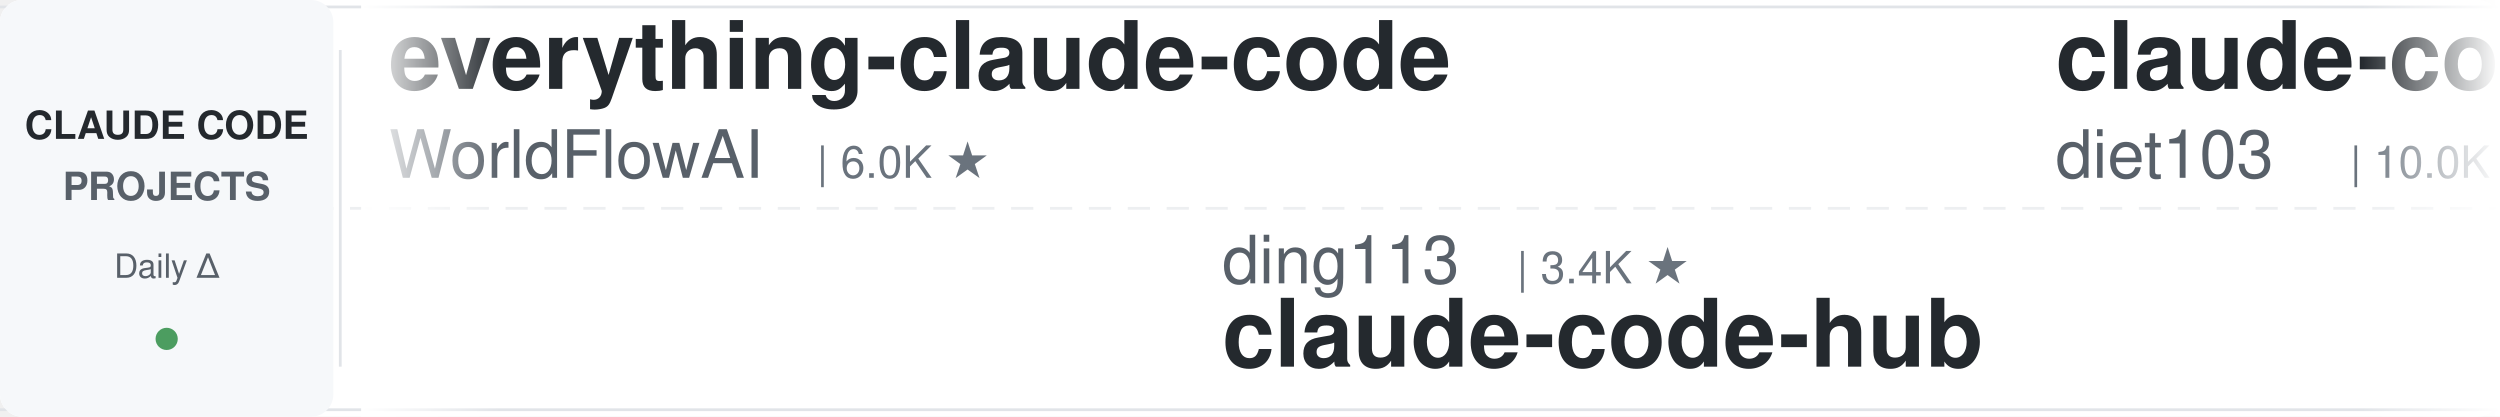
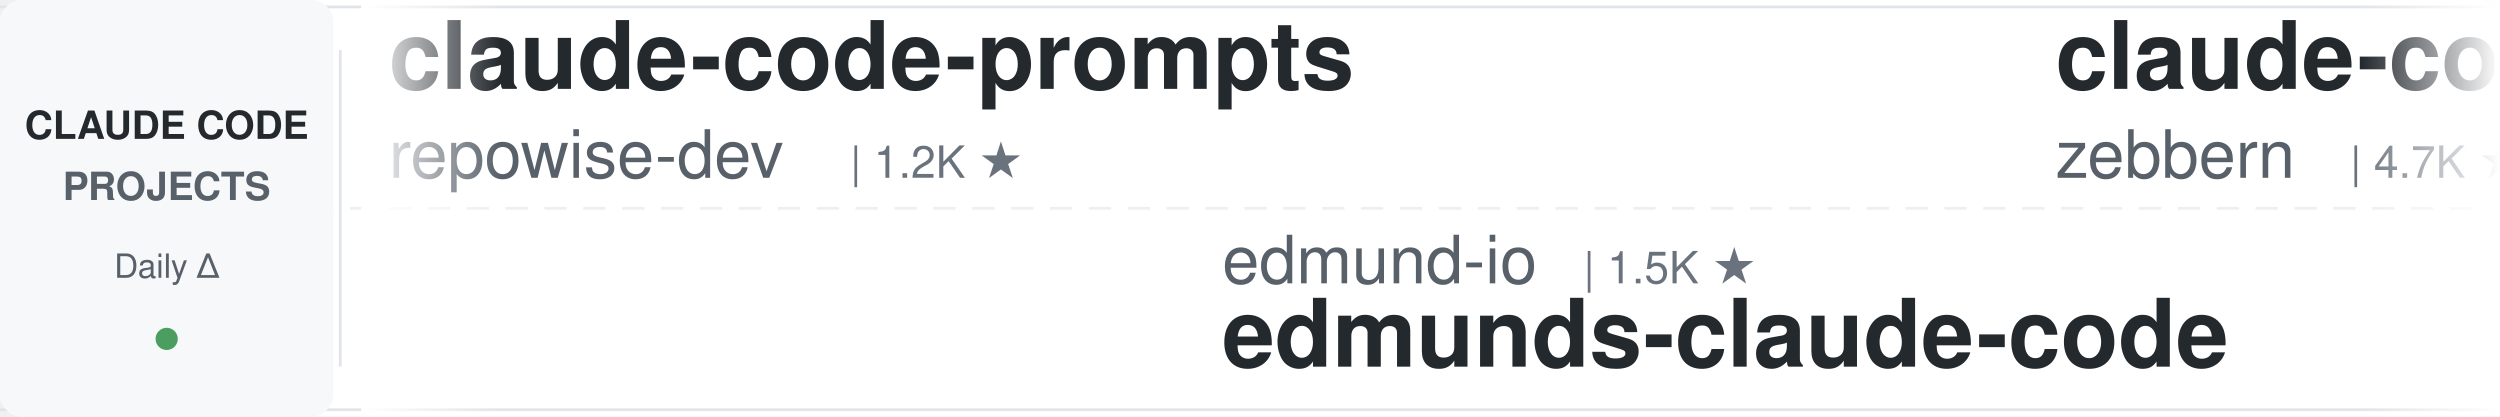
<svg xmlns="http://www.w3.org/2000/svg" width="900" height="150">
  <defs>
    <linearGradient id="leftFade" x1="0%" y1="0%" x2="100%" y2="0%">
      <stop offset="0%" style="stop-color:#ffffff;stop-opacity:1" />
      <stop offset="100%" style="stop-color:#ffffff;stop-opacity:0" />
    </linearGradient>
    <linearGradient id="rightFade" x1="0%" y1="0%" x2="100%" y2="0%">
      <stop offset="0%" style="stop-color:#ffffff;stop-opacity:0" />
      <stop offset="100%" style="stop-color:#ffffff;stop-opacity:1" />
    </linearGradient>
  </defs>
  <rect width="900" height="150" fill="#ffffff" rx="8" />
  <rect x="0" y="2" width="900" height="1" fill="#e1e4e8" />
  <rect x="0" y="147" width="900" height="1" fill="#e1e4e8" />
  <line x1="0" y1="75" x2="900" y2="75" stroke="#e1e4e8" stroke-width="1" stroke-dasharray="8 6" opacity="0.6" />
  <rect x="0" y="0" width="120" height="150" fill="#f6f8fa" rx="8" />
  <text x="60" y="50" font-family="-apple-system, BlinkMacSystemFont, 'Segoe UI', Helvetica, Arial, sans-serif" font-size="14" font-weight="600" fill="#24292e" text-anchor="middle">CLAUDE CODE</text>
  <text x="60" y="72" font-family="-apple-system, BlinkMacSystemFont, 'Segoe UI', Helvetica, Arial, sans-serif" font-size="14" font-weight="600" fill="#586069" text-anchor="middle">PROJECTS</text>
  <text x="60" y="100" font-family="-apple-system, BlinkMacSystemFont, 'Segoe UI', Helvetica, Arial, sans-serif" font-size="12" font-weight="500" fill="#586069" text-anchor="middle">Daily Δ</text>
  <circle cx="60" cy="122" r="4" fill="#22863a" opacity="0.8" />
  <rect x="122" y="18" width="1" height="114" fill="#e1e4e8" />
  <clipPath id="tickerClip">
    <rect x="130" y="0" width="770" height="150" />
  </clipPath>
  <g clip-path="url(#tickerClip)">
    <g id="tickerItems">
      <animateTransform attributeName="transform" attributeType="XML" type="translate" from="0 0" to="-3000 0" dur="54s" repeatCount="indefinite" />
      <g transform="translate(0, 0)">
-         <text x="140" y="32" font-family="-apple-system, BlinkMacSystemFont, 'Segoe UI', Helvetica, Arial, sans-serif" font-size="34" font-weight="600" fill="#24292e">everything-claude-code</text>
-         <text x="140" y="64" font-family="-apple-system, BlinkMacSystemFont, 'Segoe UI', Helvetica, Arial, sans-serif" font-size="24" font-weight="400" fill="#586069">WorldFlowAI</text>
-         <text x="294" y="64" font-family="-apple-system, BlinkMacSystemFont, 'Segoe UI', Helvetica, Arial, sans-serif" font-size="16" font-weight="500" fill="#6a737d">| 6.0K ★</text>
+         <text x="140" y="32" font-family="-apple-system, BlinkMacSystemFont, 'Segoe UI', Helvetica, Arial, sans-serif" font-size="34" font-weight="600" fill="#24292e">claude-code-prompts</text>
+         <text x="140" y="64" font-family="-apple-system, BlinkMacSystemFont, 'Segoe UI', Helvetica, Arial, sans-serif" font-size="24" font-weight="400" fill="#586069">repowise-dev</text>
+         <text x="306" y="64" font-family="-apple-system, BlinkMacSystemFont, 'Segoe UI', Helvetica, Arial, sans-serif" font-size="16" font-weight="500" fill="#6a737d">| 1.2K ★</text>
      </g>
      <g transform="translate(300, 0)">
-         <text x="140" y="102" font-family="-apple-system, BlinkMacSystemFont, 'Segoe UI', Helvetica, Arial, sans-serif" font-size="24" font-weight="400" fill="#586069">ding113</text>
-         <text x="246" y="102" font-family="-apple-system, BlinkMacSystemFont, 'Segoe UI', Helvetica, Arial, sans-serif" font-size="16" font-weight="500" fill="#6a737d">| 3.4K ★</text>
-         <text x="140" y="132" font-family="-apple-system, BlinkMacSystemFont, 'Segoe UI', Helvetica, Arial, sans-serif" font-size="34" font-weight="600" fill="#24292e">claude-code-hub</text>
+         <text x="140" y="102" font-family="-apple-system, BlinkMacSystemFont, 'Segoe UI', Helvetica, Arial, sans-serif" font-size="24" font-weight="400" fill="#586069">edmund-io</text>
+         <text x="270" y="102" font-family="-apple-system, BlinkMacSystemFont, 'Segoe UI', Helvetica, Arial, sans-serif" font-size="16" font-weight="500" fill="#6a737d">| 1.5K ★</text>
+         <text x="140" y="132" font-family="-apple-system, BlinkMacSystemFont, 'Segoe UI', Helvetica, Arial, sans-serif" font-size="34" font-weight="600" fill="#24292e">edmunds-claude-code</text>
      </g>
      <g transform="translate(600, 0)">
-         <text x="140" y="32" font-family="-apple-system, BlinkMacSystemFont, 'Segoe UI', Helvetica, Arial, sans-serif" font-size="34" font-weight="600" fill="#24292e">claude-code-infrastructu...</text>
-         <text x="140" y="64" font-family="-apple-system, BlinkMacSystemFont, 'Segoe UI', Helvetica, Arial, sans-serif" font-size="24" font-weight="400" fill="#586069">diet103</text>
-         <text x="246" y="64" font-family="-apple-system, BlinkMacSystemFont, 'Segoe UI', Helvetica, Arial, sans-serif" font-size="16" font-weight="500" fill="#6a737d">| 10.0K ★</text>
+         <text x="140" y="32" font-family="-apple-system, BlinkMacSystemFont, 'Segoe UI', Helvetica, Arial, sans-serif" font-size="34" font-weight="600" fill="#24292e">claude-code-guide</text>
+         <text x="140" y="64" font-family="-apple-system, BlinkMacSystemFont, 'Segoe UI', Helvetica, Arial, sans-serif" font-size="24" font-weight="400" fill="#586069">zebbern</text>
+         <text x="246" y="64" font-family="-apple-system, BlinkMacSystemFont, 'Segoe UI', Helvetica, Arial, sans-serif" font-size="16" font-weight="500" fill="#6a737d">| 4.7K ★</text>
      </g>
      <g transform="translate(900, 0)">
-         <text x="140" y="102" font-family="-apple-system, BlinkMacSystemFont, 'Segoe UI', Helvetica, Arial, sans-serif" font-size="24" font-weight="400" fill="#586069">1rgs</text>
-         <text x="210" y="102" font-family="-apple-system, BlinkMacSystemFont, 'Segoe UI', Helvetica, Arial, sans-serif" font-size="16" font-weight="500" fill="#6a737d">| 3.8K ★</text>
-         <text x="140" y="132" font-family="-apple-system, BlinkMacSystemFont, 'Segoe UI', Helvetica, Arial, sans-serif" font-size="34" font-weight="600" fill="#24292e">claude-code-proxy</text>
+         <text x="140" y="102" font-family="-apple-system, BlinkMacSystemFont, 'Segoe UI', Helvetica, Arial, sans-serif" font-size="24" font-weight="400" fill="#586069">huangjia2019</text>
+         <text x="306" y="102" font-family="-apple-system, BlinkMacSystemFont, 'Segoe UI', Helvetica, Arial, sans-serif" font-size="16" font-weight="500" fill="#6a737d">| 1.2K ★</text>
+         <text x="140" y="132" font-family="-apple-system, BlinkMacSystemFont, 'Segoe UI', Helvetica, Arial, sans-serif" font-size="34" font-weight="600" fill="#24292e">claude-code-engineering</text>
      </g>
      <g transform="translate(1200, 0)">
-         <text x="140" y="32" font-family="-apple-system, BlinkMacSystemFont, 'Segoe UI', Helvetica, Arial, sans-serif" font-size="34" font-weight="600" fill="#24292e">claude-code-video-toolki...</text>
-         <text x="140" y="64" font-family="-apple-system, BlinkMacSystemFont, 'Segoe UI', Helvetica, Arial, sans-serif" font-size="24" font-weight="400" fill="#586069">digitalsamba</text>
-         <text x="306" y="64" font-family="-apple-system, BlinkMacSystemFont, 'Segoe UI', Helvetica, Arial, sans-serif" font-size="16" font-weight="500" fill="#6a737d">| 2.5K ★</text>
+         <text x="140" y="32" font-family="-apple-system, BlinkMacSystemFont, 'Segoe UI', Helvetica, Arial, sans-serif" font-size="34" font-weight="600" fill="#24292e">Claude-Code-Usage-Monito...</text>
+         <text x="140" y="64" font-family="-apple-system, BlinkMacSystemFont, 'Segoe UI', Helvetica, Arial, sans-serif" font-size="24" font-weight="400" fill="#586069">Maciek-roboblog</text>
+         <text x="342" y="64" font-family="-apple-system, BlinkMacSystemFont, 'Segoe UI', Helvetica, Arial, sans-serif" font-size="16" font-weight="500" fill="#6a737d">| 8.8K ★</text>
      </g>
      <g transform="translate(1500, 0)">
-         <text x="140" y="102" font-family="-apple-system, BlinkMacSystemFont, 'Segoe UI', Helvetica, Arial, sans-serif" font-size="24" font-weight="400" fill="#586069">jqueryscript</text>
-         <text x="306" y="102" font-family="-apple-system, BlinkMacSystemFont, 'Segoe UI', Helvetica, Arial, sans-serif" font-size="16" font-weight="500" fill="#6a737d">| 544 ★</text>
-         <text x="140" y="132" font-family="-apple-system, BlinkMacSystemFont, 'Segoe UI', Helvetica, Arial, sans-serif" font-size="34" font-weight="600" fill="#24292e">awesome-claude-code</text>
+         <text x="140" y="102" font-family="-apple-system, BlinkMacSystemFont, 'Segoe UI', Helvetica, Arial, sans-serif" font-size="24" font-weight="400" fill="#586069">disler</text>
+         <text x="234" y="102" font-family="-apple-system, BlinkMacSystemFont, 'Segoe UI', Helvetica, Arial, sans-serif" font-size="16" font-weight="500" fill="#6a737d">| 4.0K ★</text>
+         <text x="140" y="132" font-family="-apple-system, BlinkMacSystemFont, 'Segoe UI', Helvetica, Arial, sans-serif" font-size="34" font-weight="600" fill="#24292e">claude-code-hooks-master...</text>
      </g>
      <g transform="translate(1800, 0)">
-         <text x="140" y="32" font-family="-apple-system, BlinkMacSystemFont, 'Segoe UI', Helvetica, Arial, sans-serif" font-size="34" font-weight="600" fill="#24292e">claude-code-source-build</text>
-         <text x="140" y="64" font-family="-apple-system, BlinkMacSystemFont, 'Segoe UI', Helvetica, Arial, sans-serif" font-size="24" font-weight="400" fill="#586069">andrew-kramer-inno</text>
-         <text x="378" y="64" font-family="-apple-system, BlinkMacSystemFont, 'Segoe UI', Helvetica, Arial, sans-serif" font-size="16" font-weight="500" fill="#6a737d">| 595 ★</text>
+         <text x="140" y="32" font-family="-apple-system, BlinkMacSystemFont, 'Segoe UI', Helvetica, Arial, sans-serif" font-size="34" font-weight="600" fill="#24292e">claude-code-my-workflow</text>
+         <text x="140" y="64" font-family="-apple-system, BlinkMacSystemFont, 'Segoe UI', Helvetica, Arial, sans-serif" font-size="24" font-weight="400" fill="#586069">pedrohcgs</text>
+         <text x="270" y="64" font-family="-apple-system, BlinkMacSystemFont, 'Segoe UI', Helvetica, Arial, sans-serif" font-size="16" font-weight="500" fill="#6a737d">| 1.7K ★</text>
      </g>
      <g transform="translate(2100, 0)">
-         <text x="140" y="102" font-family="-apple-system, BlinkMacSystemFont, 'Segoe UI', Helvetica, Arial, sans-serif" font-size="24" font-weight="400" fill="#586069">wanshuiyin</text>
-         <text x="282" y="102" font-family="-apple-system, BlinkMacSystemFont, 'Segoe UI', Helvetica, Arial, sans-serif" font-size="16" font-weight="500" fill="#6a737d">| 18.8K ★</text>
-         <text x="140" y="132" font-family="-apple-system, BlinkMacSystemFont, 'Segoe UI', Helvetica, Arial, sans-serif" font-size="34" font-weight="600" fill="#24292e">Auto-claude-code-researc...</text>
+         <text x="140" y="102" font-family="-apple-system, BlinkMacSystemFont, 'Segoe UI', Helvetica, Arial, sans-serif" font-size="24" font-weight="400" fill="#586069">Windy3f3f3f3f</text>
+         <text x="318" y="102" font-family="-apple-system, BlinkMacSystemFont, 'Segoe UI', Helvetica, Arial, sans-serif" font-size="16" font-weight="500" fill="#6a737d">| 3.8K ★</text>
+         <text x="140" y="132" font-family="-apple-system, BlinkMacSystemFont, 'Segoe UI', Helvetica, Arial, sans-serif" font-size="34" font-weight="600" fill="#24292e">how-claude-code-works</text>
      </g>
      <g transform="translate(2400, 0)">
-         <text x="140" y="32" font-family="-apple-system, BlinkMacSystemFont, 'Segoe UI', Helvetica, Arial, sans-serif" font-size="34" font-weight="600" fill="#24292e">edmunds-claude-code</text>
-         <text x="140" y="64" font-family="-apple-system, BlinkMacSystemFont, 'Segoe UI', Helvetica, Arial, sans-serif" font-size="24" font-weight="400" fill="#586069">edmund-io</text>
-         <text x="270" y="64" font-family="-apple-system, BlinkMacSystemFont, 'Segoe UI', Helvetica, Arial, sans-serif" font-size="16" font-weight="500" fill="#6a737d">| 1.5K ★</text>
+         <text x="140" y="32" font-family="-apple-system, BlinkMacSystemFont, 'Segoe UI', Helvetica, Arial, sans-serif" font-size="34" font-weight="600" fill="#24292e">pi-vs-claude-code</text>
+         <text x="140" y="64" font-family="-apple-system, BlinkMacSystemFont, 'Segoe UI', Helvetica, Arial, sans-serif" font-size="24" font-weight="400" fill="#586069">disler</text>
+         <text x="234" y="64" font-family="-apple-system, BlinkMacSystemFont, 'Segoe UI', Helvetica, Arial, sans-serif" font-size="16" font-weight="500" fill="#6a737d">| 1.7K ★</text>
      </g>
      <g transform="translate(2700, 0)">
-         <text x="140" y="102" font-family="-apple-system, BlinkMacSystemFont, 'Segoe UI', Helvetica, Arial, sans-serif" font-size="24" font-weight="400" fill="#586069">affaan-m</text>
-         <text x="258" y="102" font-family="-apple-system, BlinkMacSystemFont, 'Segoe UI', Helvetica, Arial, sans-serif" font-size="16" font-weight="500" fill="#6a737d">| 299.0K ★</text>
-         <text x="140" y="132" font-family="-apple-system, BlinkMacSystemFont, 'Segoe UI', Helvetica, Arial, sans-serif" font-size="34" font-weight="600" fill="#24292e">ECC</text>
+         <text x="140" y="102" font-family="-apple-system, BlinkMacSystemFont, 'Segoe UI', Helvetica, Arial, sans-serif" font-size="24" font-weight="400" fill="#586069">WorldFlowAI</text>
+         <text x="294" y="102" font-family="-apple-system, BlinkMacSystemFont, 'Segoe UI', Helvetica, Arial, sans-serif" font-size="16" font-weight="500" fill="#6a737d">| 6.0K ★</text>
+         <text x="140" y="132" font-family="-apple-system, BlinkMacSystemFont, 'Segoe UI', Helvetica, Arial, sans-serif" font-size="34" font-weight="600" fill="#24292e">everything-claude-code</text>
      </g>
      <g transform="translate(3000, 0)">
-         <text x="140" y="32" font-family="-apple-system, BlinkMacSystemFont, 'Segoe UI', Helvetica, Arial, sans-serif" font-size="34" font-weight="600" fill="#24292e">everything-claude-code</text>
-         <text x="140" y="64" font-family="-apple-system, BlinkMacSystemFont, 'Segoe UI', Helvetica, Arial, sans-serif" font-size="24" font-weight="400" fill="#586069">WorldFlowAI</text>
-         <text x="294" y="64" font-family="-apple-system, BlinkMacSystemFont, 'Segoe UI', Helvetica, Arial, sans-serif" font-size="16" font-weight="500" fill="#6a737d">| 6.0K ★</text>
+         <text x="140" y="32" font-family="-apple-system, BlinkMacSystemFont, 'Segoe UI', Helvetica, Arial, sans-serif" font-size="34" font-weight="600" fill="#24292e">claude-code-prompts</text>
+         <text x="140" y="64" font-family="-apple-system, BlinkMacSystemFont, 'Segoe UI', Helvetica, Arial, sans-serif" font-size="24" font-weight="400" fill="#586069">repowise-dev</text>
+         <text x="306" y="64" font-family="-apple-system, BlinkMacSystemFont, 'Segoe UI', Helvetica, Arial, sans-serif" font-size="16" font-weight="500" fill="#6a737d">| 1.2K ★</text>
      </g>
      <g transform="translate(3300, 0)">
-         <text x="140" y="102" font-family="-apple-system, BlinkMacSystemFont, 'Segoe UI', Helvetica, Arial, sans-serif" font-size="24" font-weight="400" fill="#586069">ding113</text>
-         <text x="246" y="102" font-family="-apple-system, BlinkMacSystemFont, 'Segoe UI', Helvetica, Arial, sans-serif" font-size="16" font-weight="500" fill="#6a737d">| 3.4K ★</text>
-         <text x="140" y="132" font-family="-apple-system, BlinkMacSystemFont, 'Segoe UI', Helvetica, Arial, sans-serif" font-size="34" font-weight="600" fill="#24292e">claude-code-hub</text>
+         <text x="140" y="102" font-family="-apple-system, BlinkMacSystemFont, 'Segoe UI', Helvetica, Arial, sans-serif" font-size="24" font-weight="400" fill="#586069">edmund-io</text>
+         <text x="270" y="102" font-family="-apple-system, BlinkMacSystemFont, 'Segoe UI', Helvetica, Arial, sans-serif" font-size="16" font-weight="500" fill="#6a737d">| 1.5K ★</text>
+         <text x="140" y="132" font-family="-apple-system, BlinkMacSystemFont, 'Segoe UI', Helvetica, Arial, sans-serif" font-size="34" font-weight="600" fill="#24292e">edmunds-claude-code</text>
      </g>
      <g transform="translate(3600, 0)">
-         <text x="140" y="32" font-family="-apple-system, BlinkMacSystemFont, 'Segoe UI', Helvetica, Arial, sans-serif" font-size="34" font-weight="600" fill="#24292e">claude-code-infrastructu...</text>
-         <text x="140" y="64" font-family="-apple-system, BlinkMacSystemFont, 'Segoe UI', Helvetica, Arial, sans-serif" font-size="24" font-weight="400" fill="#586069">diet103</text>
-         <text x="246" y="64" font-family="-apple-system, BlinkMacSystemFont, 'Segoe UI', Helvetica, Arial, sans-serif" font-size="16" font-weight="500" fill="#6a737d">| 10.0K ★</text>
+         <text x="140" y="32" font-family="-apple-system, BlinkMacSystemFont, 'Segoe UI', Helvetica, Arial, sans-serif" font-size="34" font-weight="600" fill="#24292e">claude-code-guide</text>
+         <text x="140" y="64" font-family="-apple-system, BlinkMacSystemFont, 'Segoe UI', Helvetica, Arial, sans-serif" font-size="24" font-weight="400" fill="#586069">zebbern</text>
+         <text x="246" y="64" font-family="-apple-system, BlinkMacSystemFont, 'Segoe UI', Helvetica, Arial, sans-serif" font-size="16" font-weight="500" fill="#6a737d">| 4.7K ★</text>
      </g>
      <g transform="translate(3900, 0)">
-         <text x="140" y="102" font-family="-apple-system, BlinkMacSystemFont, 'Segoe UI', Helvetica, Arial, sans-serif" font-size="24" font-weight="400" fill="#586069">1rgs</text>
-         <text x="210" y="102" font-family="-apple-system, BlinkMacSystemFont, 'Segoe UI', Helvetica, Arial, sans-serif" font-size="16" font-weight="500" fill="#6a737d">| 3.8K ★</text>
-         <text x="140" y="132" font-family="-apple-system, BlinkMacSystemFont, 'Segoe UI', Helvetica, Arial, sans-serif" font-size="34" font-weight="600" fill="#24292e">claude-code-proxy</text>
+         <text x="140" y="102" font-family="-apple-system, BlinkMacSystemFont, 'Segoe UI', Helvetica, Arial, sans-serif" font-size="24" font-weight="400" fill="#586069">huangjia2019</text>
+         <text x="306" y="102" font-family="-apple-system, BlinkMacSystemFont, 'Segoe UI', Helvetica, Arial, sans-serif" font-size="16" font-weight="500" fill="#6a737d">| 1.2K ★</text>
+         <text x="140" y="132" font-family="-apple-system, BlinkMacSystemFont, 'Segoe UI', Helvetica, Arial, sans-serif" font-size="34" font-weight="600" fill="#24292e">claude-code-engineering</text>
      </g>
    </g>
  </g>
  <rect x="130" y="0" width="50" height="150" fill="url(#leftFade)" />
  <rect x="850" y="0" width="50" height="150" fill="url(#rightFade)" />
</svg>
